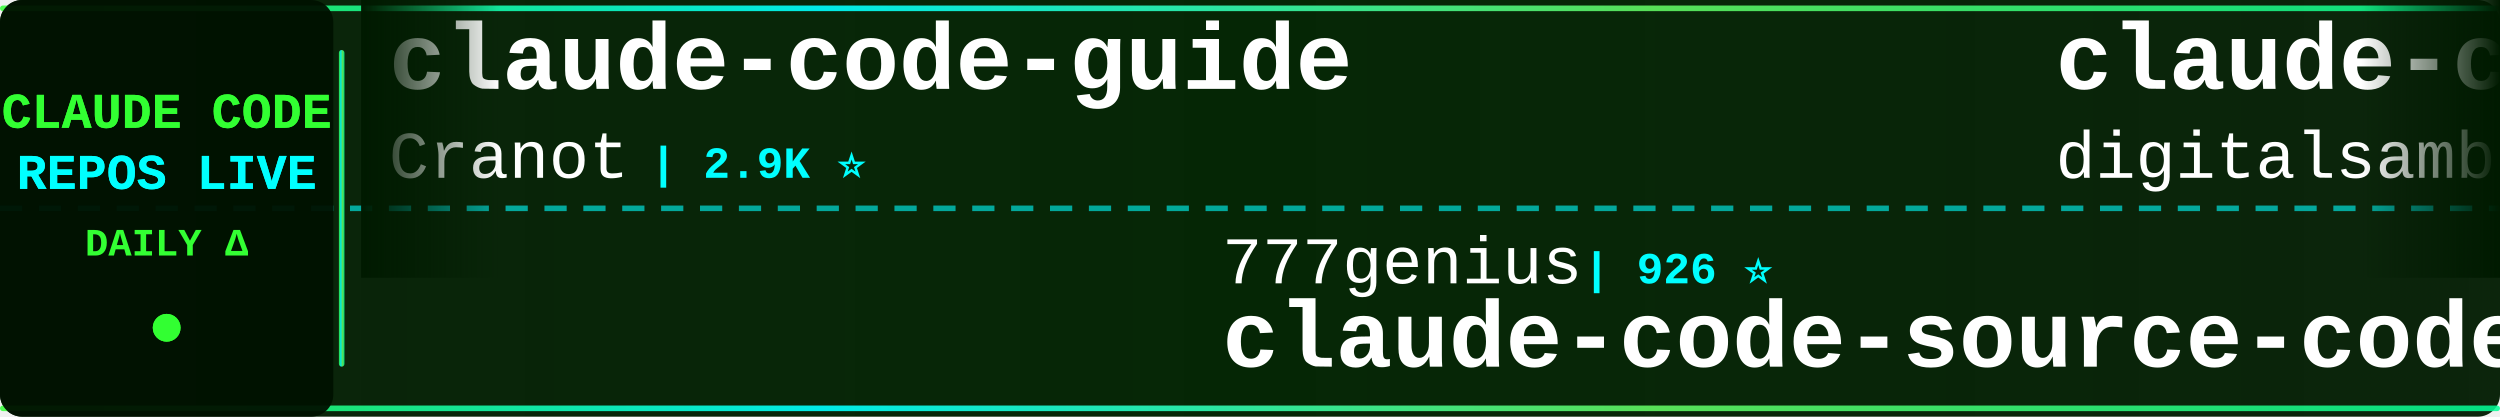
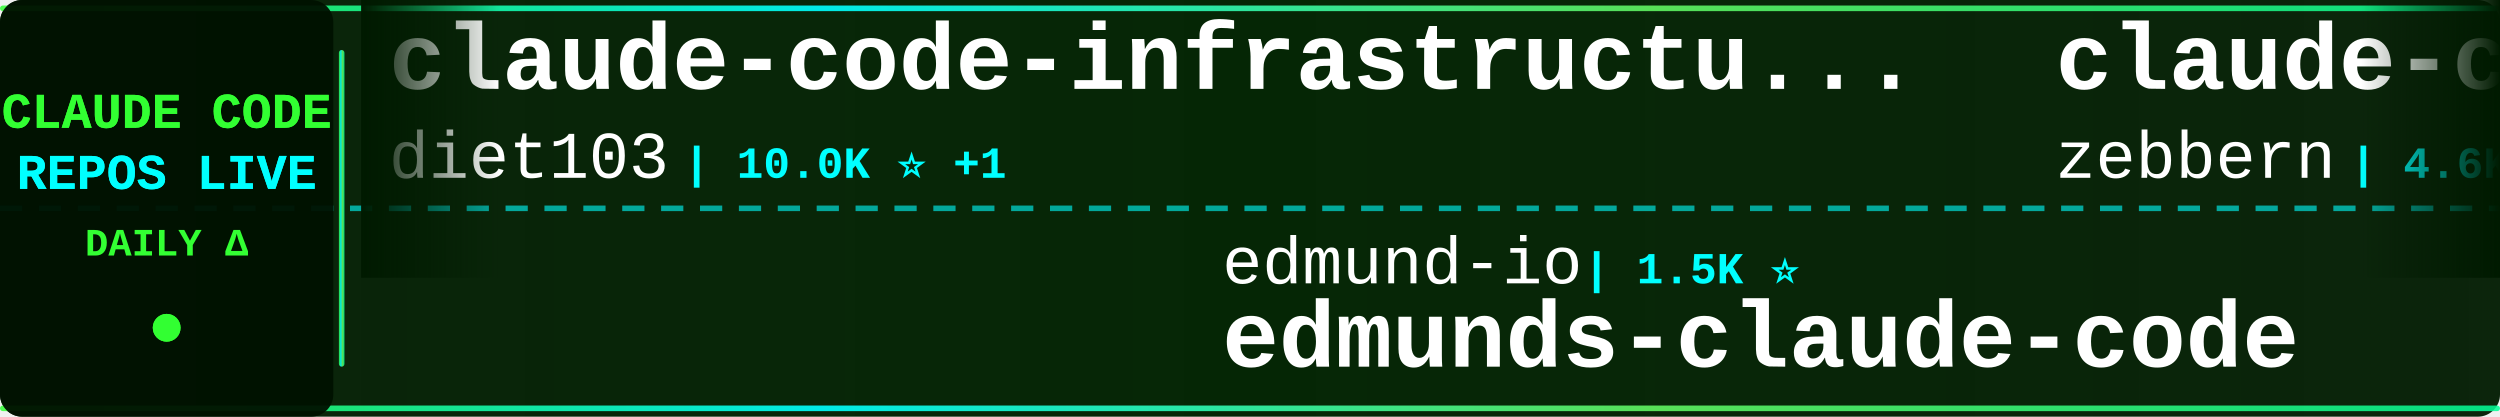
<svg xmlns="http://www.w3.org/2000/svg" width="900" height="150">
  <defs>
    <linearGradient id="tickerBg" x1="0%" y1="0%" x2="100%" y2="0%">
      <stop offset="0%" style="stop-color:#001a00;stop-opacity:0.95" />
      <stop offset="50%" style="stop-color:#002200;stop-opacity:0.98" />
      <stop offset="100%" style="stop-color:#001a00;stop-opacity:0.95" />
    </linearGradient>
    <linearGradient id="borderGrad" x1="0%" y1="0%" x2="100%" y2="0%">
      <stop offset="0%" style="stop-color:#33ff33;stop-opacity:0.85">
        <animate attributeName="stop-opacity" values="0.85;1;0.85" dur="2s" repeatCount="indefinite" />
      </stop>
      <stop offset="33%" style="stop-color:#00ffff;stop-opacity:0.9">
        <animate attributeName="stop-opacity" values="0.9;1;0.9" dur="2.2s" repeatCount="indefinite" />
      </stop>
      <stop offset="66%" style="stop-color:#66ff66;stop-opacity:0.85">
        <animate attributeName="stop-opacity" values="0.85;1;0.85" dur="1.8s" repeatCount="indefinite" />
      </stop>
      <stop offset="100%" style="stop-color:#00ff99;stop-opacity:0.85">
        <animate attributeName="stop-opacity" values="0.85;1;0.85" dur="2s" repeatCount="indefinite" />
      </stop>
    </linearGradient>
    <filter id="textGlow">
      <feGaussianBlur stdDeviation="0.1" result="coloredBlur" />
      <feMerge>
        <feMergeNode in="coloredBlur" />
        <feMergeNode in="SourceGraphic" />
      </feMerge>
    </filter>
    <filter id="metricGlow">
      <feGaussianBlur stdDeviation="0.2" result="coloredBlur" />
      <feMerge>
        <feMergeNode in="coloredBlur" />
        <feMergeNode in="SourceGraphic" />
      </feMerge>
    </filter>
    <linearGradient id="leftFade" x1="0%" y1="0%" x2="100%" y2="0%">
      <stop offset="0%" style="stop-color:#001a00;stop-opacity:1" />
      <stop offset="100%" style="stop-color:#001a00;stop-opacity:0" />
    </linearGradient>
    <linearGradient id="rightFade" x1="0%" y1="0%" x2="100%" y2="0%">
      <stop offset="0%" style="stop-color:#001a00;stop-opacity:0" />
      <stop offset="100%" style="stop-color:#001a00;stop-opacity:1" />
    </linearGradient>
  </defs>
  <rect width="900" height="150" fill="url(#tickerBg)" rx="8" />
  <rect x="0" y="2" width="900" height="2" fill="url(#borderGrad)" rx="1" />
  <rect x="0" y="146" width="900" height="2" fill="url(#borderGrad)" rx="1" />
  <line x1="0" y1="75" x2="900" y2="75" stroke="#00ffff" stroke-width="2" stroke-dasharray="8 6" opacity="0.6" />
  <rect x="0" y="0" width="120" height="150" fill="#001100" opacity="0.95" rx="8" />
  <text x="60" y="46" font-family="'Courier New', monospace" font-size="18" font-weight="bold" fill="#33ff33" text-anchor="middle" filter="url(#textGlow)">
    CLAUDE CODE
  </text>
  <text x="60" y="68" font-family="'Courier New', monospace" font-size="18" font-weight="bold" fill="#00ffff" text-anchor="middle" filter="url(#textGlow)">
    REPOS LIVE
  </text>
  <text x="60" y="92" font-family="'Courier New', monospace" font-size="14" font-weight="bold" fill="#33ff33" text-anchor="middle">
    DAILY Δ
  </text>
  <circle cx="60" cy="118" r="5" fill="#33ff33" filter="url(#metricGlow)">
    <animate attributeName="r" values="4;6;4" dur="1.5s" repeatCount="indefinite" />
    <animate attributeName="opacity" values="0.6;1;0.6" dur="1.5s" repeatCount="indefinite" />
  </circle>
  <rect x="122" y="18" width="2" height="114" fill="url(#borderGrad)" rx="1" />
  <clipPath id="tickerClip">
    <rect x="130" y="0" width="770" height="150" />
  </clipPath>
  <g clip-path="url(#tickerClip)">
    <g id="tickerItems">
      <animateTransform attributeName="transform" attributeType="XML" type="translate" from="0 0" to="-3000 0" dur="54s" repeatCount="indefinite" />
      <g transform="translate(0, 0)">
+         <text x="140" y="32" font-family="'Courier New', monospace" font-size="34" font-weight="bold" fill="#ffffff">claude-code-infrastructu...</text>
+         <text x="140" y="64" font-family="'Courier New', monospace" font-size="24" font-weight="normal" fill="#ffffff" opacity="1.0">diet103</text>
+         <text x="246" y="64" font-family="'Courier New', monospace" font-size="16" font-weight="bold" fill="#00ffff"> | 10.0K ⭐ +1</text>
+       </g>
+       <g transform="translate(300, 0)">
+         <text x="140" y="102" font-family="'Courier New', monospace" font-size="24" font-weight="normal" fill="#ffffff" opacity="1.0">edmund-io</text>
+         <text x="270" y="102" font-family="'Courier New', monospace" font-size="16" font-weight="bold" fill="#00ffff"> | 1.5K ⭐</text>
+         <text x="140" y="132" font-family="'Courier New', monospace" font-size="34" font-weight="bold" fill="#ffffff">edmunds-claude-code</text>
+       </g>
+       <g transform="translate(600, 0)">
+         <text x="140" y="32" font-family="'Courier New', monospace" font-size="34" font-weight="bold" fill="#ffffff">claude-code-guide</text>
+         <text x="140" y="64" font-family="'Courier New', monospace" font-size="24" font-weight="normal" fill="#ffffff" opacity="1.0">zebbern</text>
+         <text x="246" y="64" font-family="'Courier New', monospace" font-size="16" font-weight="bold" fill="#00ffff"> | 4.6K ⭐</text>
+       </g>
+       <g transform="translate(900, 0)">
+         <text x="140" y="102" font-family="'Courier New', monospace" font-size="24" font-weight="normal" fill="#ffffff" opacity="1.0">zstmfhy</text>
+         <text x="246" y="102" font-family="'Courier New', monospace" font-size="16" font-weight="bold" fill="#00ffff"> | 190 ⭐</text>
+         <text x="140" y="132" font-family="'Courier New', monospace" font-size="34" font-weight="bold" fill="#ffffff">Claude-code</text>
+       </g>
+       <g transform="translate(1200, 0)">
+         <text x="140" y="32" font-family="'Courier New', monospace" font-size="34" font-weight="bold" fill="#ffffff">claude-code-plugins-plus...</text>
+         <text x="140" y="64" font-family="'Courier New', monospace" font-size="24" font-weight="normal" fill="#ffffff" opacity="1.0">jeremylongshore</text>
+         <text x="342" y="64" font-family="'Courier New', monospace" font-size="16" font-weight="bold" fill="#00ffff"> | 2.6K ⭐</text>
+       </g>
+       <g transform="translate(1500, 0)">
+         <text x="140" y="102" font-family="'Courier New', monospace" font-size="24" font-weight="normal" fill="#ffffff" opacity="1.0">liuup</text>
+         <text x="222" y="102" font-family="'Courier New', monospace" font-size="16" font-weight="bold" fill="#00ffff"> | 3.8K ⭐ +4</text>
+         <text x="140" y="132" font-family="'Courier New', monospace" font-size="34" font-weight="bold" fill="#ffffff">claude-code-analysis</text>
+       </g>
+       <g transform="translate(1800, 0)">
        <text x="140" y="32" font-family="'Courier New', monospace" font-size="34" font-weight="bold" fill="#ffffff">claude-code-guide</text>
        <text x="140" y="64" font-family="'Courier New', monospace" font-size="24" font-weight="normal" fill="#ffffff" opacity="1.0">Cranot</text>
        <text x="234" y="64" font-family="'Courier New', monospace" font-size="16" font-weight="bold" fill="#00ffff"> | 2.9K ⭐</text>
      </g>
-       <g transform="translate(300, 0)">
-         <text x="140" y="102" font-family="'Courier New', monospace" font-size="24" font-weight="normal" fill="#ffffff" opacity="1.0">777genius</text>
-         <text x="270" y="102" font-family="'Courier New', monospace" font-size="16" font-weight="bold" fill="#00ffff"> | 926 ⭐</text>
-         <text x="140" y="132" font-family="'Courier New', monospace" font-size="34" font-weight="bold" fill="#ffffff">claude-code-source-code</text>
-       </g>
-       <g transform="translate(600, 0)">
-         <text x="140" y="32" font-family="'Courier New', monospace" font-size="34" font-weight="bold" fill="#ffffff">claude-code-video-toolki...</text>
-         <text x="140" y="64" font-family="'Courier New', monospace" font-size="24" font-weight="normal" fill="#ffffff" opacity="1.0">digitalsamba</text>
-         <text x="306" y="64" font-family="'Courier New', monospace" font-size="16" font-weight="bold" fill="#00ffff"> | 2.0K ⭐</text>
-       </g>
-       <g transform="translate(900, 0)">
-         <text x="140" y="102" font-family="'Courier New', monospace" font-size="24" font-weight="normal" fill="#ffffff" opacity="1.0">diet103</text>
-         <text x="246" y="102" font-family="'Courier New', monospace" font-size="16" font-weight="bold" fill="#00ffff"> | 10.0K ⭐ +1</text>
-         <text x="140" y="132" font-family="'Courier New', monospace" font-size="34" font-weight="bold" fill="#ffffff">claude-code-infrastructu...</text>
-       </g>
-       <g transform="translate(1200, 0)">
-         <text x="140" y="32" font-family="'Courier New', monospace" font-size="34" font-weight="bold" fill="#ffffff">free-claude-code</text>
-         <text x="140" y="64" font-family="'Courier New', monospace" font-size="24" font-weight="normal" fill="#ffffff" opacity="1.0">Alishahryar1</text>
-         <text x="306" y="64" font-family="'Courier New', monospace" font-size="16" font-weight="bold" fill="#00ffff"> | 45.8K ⭐ +14</text>
-       </g>
-       <g transform="translate(1500, 0)">
-         <text x="140" y="102" font-family="'Courier New', monospace" font-size="24" font-weight="normal" fill="#ffffff" opacity="1.0">repowise-dev</text>
-         <text x="306" y="102" font-family="'Courier New', monospace" font-size="16" font-weight="bold" fill="#00ffff"> | 1.2K ⭐ +1</text>
-         <text x="140" y="132" font-family="'Courier New', monospace" font-size="34" font-weight="bold" fill="#ffffff">claude-code-prompts</text>
-       </g>
-       <g transform="translate(1800, 0)">
-         <text x="140" y="32" font-family="'Courier New', monospace" font-size="34" font-weight="bold" fill="#ffffff">claude-code-webui</text>
-         <text x="140" y="64" font-family="'Courier New', monospace" font-size="24" font-weight="normal" fill="#ffffff" opacity="1.0">sugyan</text>
-         <text x="234" y="64" font-family="'Courier New', monospace" font-size="16" font-weight="bold" fill="#00ffff"> | 1.1K ⭐</text>
-       </g>
      <g transform="translate(2100, 0)">
-         <text x="140" y="102" font-family="'Courier New', monospace" font-size="24" font-weight="normal" fill="#ffffff" opacity="1.0">OneRedOak</text>
-         <text x="270" y="102" font-family="'Courier New', monospace" font-size="16" font-weight="bold" fill="#00ffff"> | 3.9K ⭐</text>
-         <text x="140" y="132" font-family="'Courier New', monospace" font-size="34" font-weight="bold" fill="#ffffff">claude-code-workflows</text>
+         <text x="140" y="102" font-family="'Courier New', monospace" font-size="24" font-weight="normal" fill="#ffffff" opacity="1.0">digitalsamba</text>
+         <text x="306" y="102" font-family="'Courier New', monospace" font-size="16" font-weight="bold" fill="#00ffff"> | 2.0K ⭐</text>
+         <text x="140" y="132" font-family="'Courier New', monospace" font-size="34" font-weight="bold" fill="#ffffff">claude-code-video-toolki...</text>
      </g>
      <g transform="translate(2400, 0)">
-         <text x="140" y="32" font-family="'Courier New', monospace" font-size="34" font-weight="bold" fill="#ffffff">claude-code-router</text>
-         <text x="140" y="64" font-family="'Courier New', monospace" font-size="24" font-weight="normal" fill="#ffffff" opacity="1.0">musistudio</text>
-         <text x="282" y="64" font-family="'Courier New', monospace" font-size="16" font-weight="bold" fill="#00ffff"> | 36.7K ⭐ +8</text>
+         <text x="140" y="32" font-family="'Courier New', monospace" font-size="34" font-weight="bold" fill="#ffffff">Claude-code</text>
+         <text x="140" y="64" font-family="'Courier New', monospace" font-size="24" font-weight="normal" fill="#ffffff" opacity="1.0">fazxes</text>
+         <text x="234" y="64" font-family="'Courier New', monospace" font-size="16" font-weight="bold" fill="#00ffff"> | 231 ⭐</text>
      </g>
      <g transform="translate(2700, 0)">
-         <text x="140" y="102" font-family="'Courier New', monospace" font-size="24" font-weight="normal" fill="#ffffff" opacity="1.0">shanraisshan</text>
-         <text x="306" y="102" font-family="'Courier New', monospace" font-size="16" font-weight="bold" fill="#00ffff"> | 64.6K ⭐ +5</text>
-         <text x="140" y="132" font-family="'Courier New', monospace" font-size="34" font-weight="bold" fill="#ffffff">claude-code-best-practic...</text>
+         <text x="140" y="102" font-family="'Courier New', monospace" font-size="24" font-weight="normal" fill="#ffffff" opacity="1.0">anthropics</text>
+         <text x="282" y="102" font-family="'Courier New', monospace" font-size="16" font-weight="bold" fill="#00ffff"> | 170.2K ⭐ +36</text>
+         <text x="140" y="132" font-family="'Courier New', monospace" font-size="34" font-weight="bold" fill="#ffffff">skills</text>
      </g>
      <g transform="translate(3000, 0)">
-         <text x="140" y="32" font-family="'Courier New', monospace" font-size="34" font-weight="bold" fill="#ffffff">claude-code-guide</text>
-         <text x="140" y="64" font-family="'Courier New', monospace" font-size="24" font-weight="normal" fill="#ffffff" opacity="1.0">Cranot</text>
-         <text x="234" y="64" font-family="'Courier New', monospace" font-size="16" font-weight="bold" fill="#00ffff"> | 2.9K ⭐</text>
+         <text x="140" y="32" font-family="'Courier New', monospace" font-size="34" font-weight="bold" fill="#ffffff">claude-code-infrastructu...</text>
+         <text x="140" y="64" font-family="'Courier New', monospace" font-size="24" font-weight="normal" fill="#ffffff" opacity="1.0">diet103</text>
+         <text x="246" y="64" font-family="'Courier New', monospace" font-size="16" font-weight="bold" fill="#00ffff"> | 10.0K ⭐ +1</text>
      </g>
      <g transform="translate(3300, 0)">
-         <text x="140" y="102" font-family="'Courier New', monospace" font-size="24" font-weight="normal" fill="#ffffff" opacity="1.0">777genius</text>
-         <text x="270" y="102" font-family="'Courier New', monospace" font-size="16" font-weight="bold" fill="#00ffff"> | 926 ⭐</text>
-         <text x="140" y="132" font-family="'Courier New', monospace" font-size="34" font-weight="bold" fill="#ffffff">claude-code-source-code</text>
+         <text x="140" y="102" font-family="'Courier New', monospace" font-size="24" font-weight="normal" fill="#ffffff" opacity="1.0">edmund-io</text>
+         <text x="270" y="102" font-family="'Courier New', monospace" font-size="16" font-weight="bold" fill="#00ffff"> | 1.5K ⭐</text>
+         <text x="140" y="132" font-family="'Courier New', monospace" font-size="34" font-weight="bold" fill="#ffffff">edmunds-claude-code</text>
      </g>
      <g transform="translate(3600, 0)">
-         <text x="140" y="32" font-family="'Courier New', monospace" font-size="34" font-weight="bold" fill="#ffffff">claude-code-video-toolki...</text>
-         <text x="140" y="64" font-family="'Courier New', monospace" font-size="24" font-weight="normal" fill="#ffffff" opacity="1.0">digitalsamba</text>
-         <text x="306" y="64" font-family="'Courier New', monospace" font-size="16" font-weight="bold" fill="#00ffff"> | 2.0K ⭐</text>
+         <text x="140" y="32" font-family="'Courier New', monospace" font-size="34" font-weight="bold" fill="#ffffff">claude-code-guide</text>
+         <text x="140" y="64" font-family="'Courier New', monospace" font-size="24" font-weight="normal" fill="#ffffff" opacity="1.0">zebbern</text>
+         <text x="246" y="64" font-family="'Courier New', monospace" font-size="16" font-weight="bold" fill="#00ffff"> | 4.6K ⭐</text>
      </g>
      <g transform="translate(3900, 0)">
-         <text x="140" y="102" font-family="'Courier New', monospace" font-size="24" font-weight="normal" fill="#ffffff" opacity="1.0">diet103</text>
-         <text x="246" y="102" font-family="'Courier New', monospace" font-size="16" font-weight="bold" fill="#00ffff"> | 10.0K ⭐ +1</text>
-         <text x="140" y="132" font-family="'Courier New', monospace" font-size="34" font-weight="bold" fill="#ffffff">claude-code-infrastructu...</text>
+         <text x="140" y="102" font-family="'Courier New', monospace" font-size="24" font-weight="normal" fill="#ffffff" opacity="1.0">zstmfhy</text>
+         <text x="246" y="102" font-family="'Courier New', monospace" font-size="16" font-weight="bold" fill="#00ffff"> | 190 ⭐</text>
+         <text x="140" y="132" font-family="'Courier New', monospace" font-size="34" font-weight="bold" fill="#ffffff">Claude-code</text>
      </g>
    </g>
  </g>
  <rect x="130" y="0" width="50" height="100" fill="url(#leftFade)" />
  <rect x="850" y="0" width="50" height="100" fill="url(#rightFade)" />
</svg>
